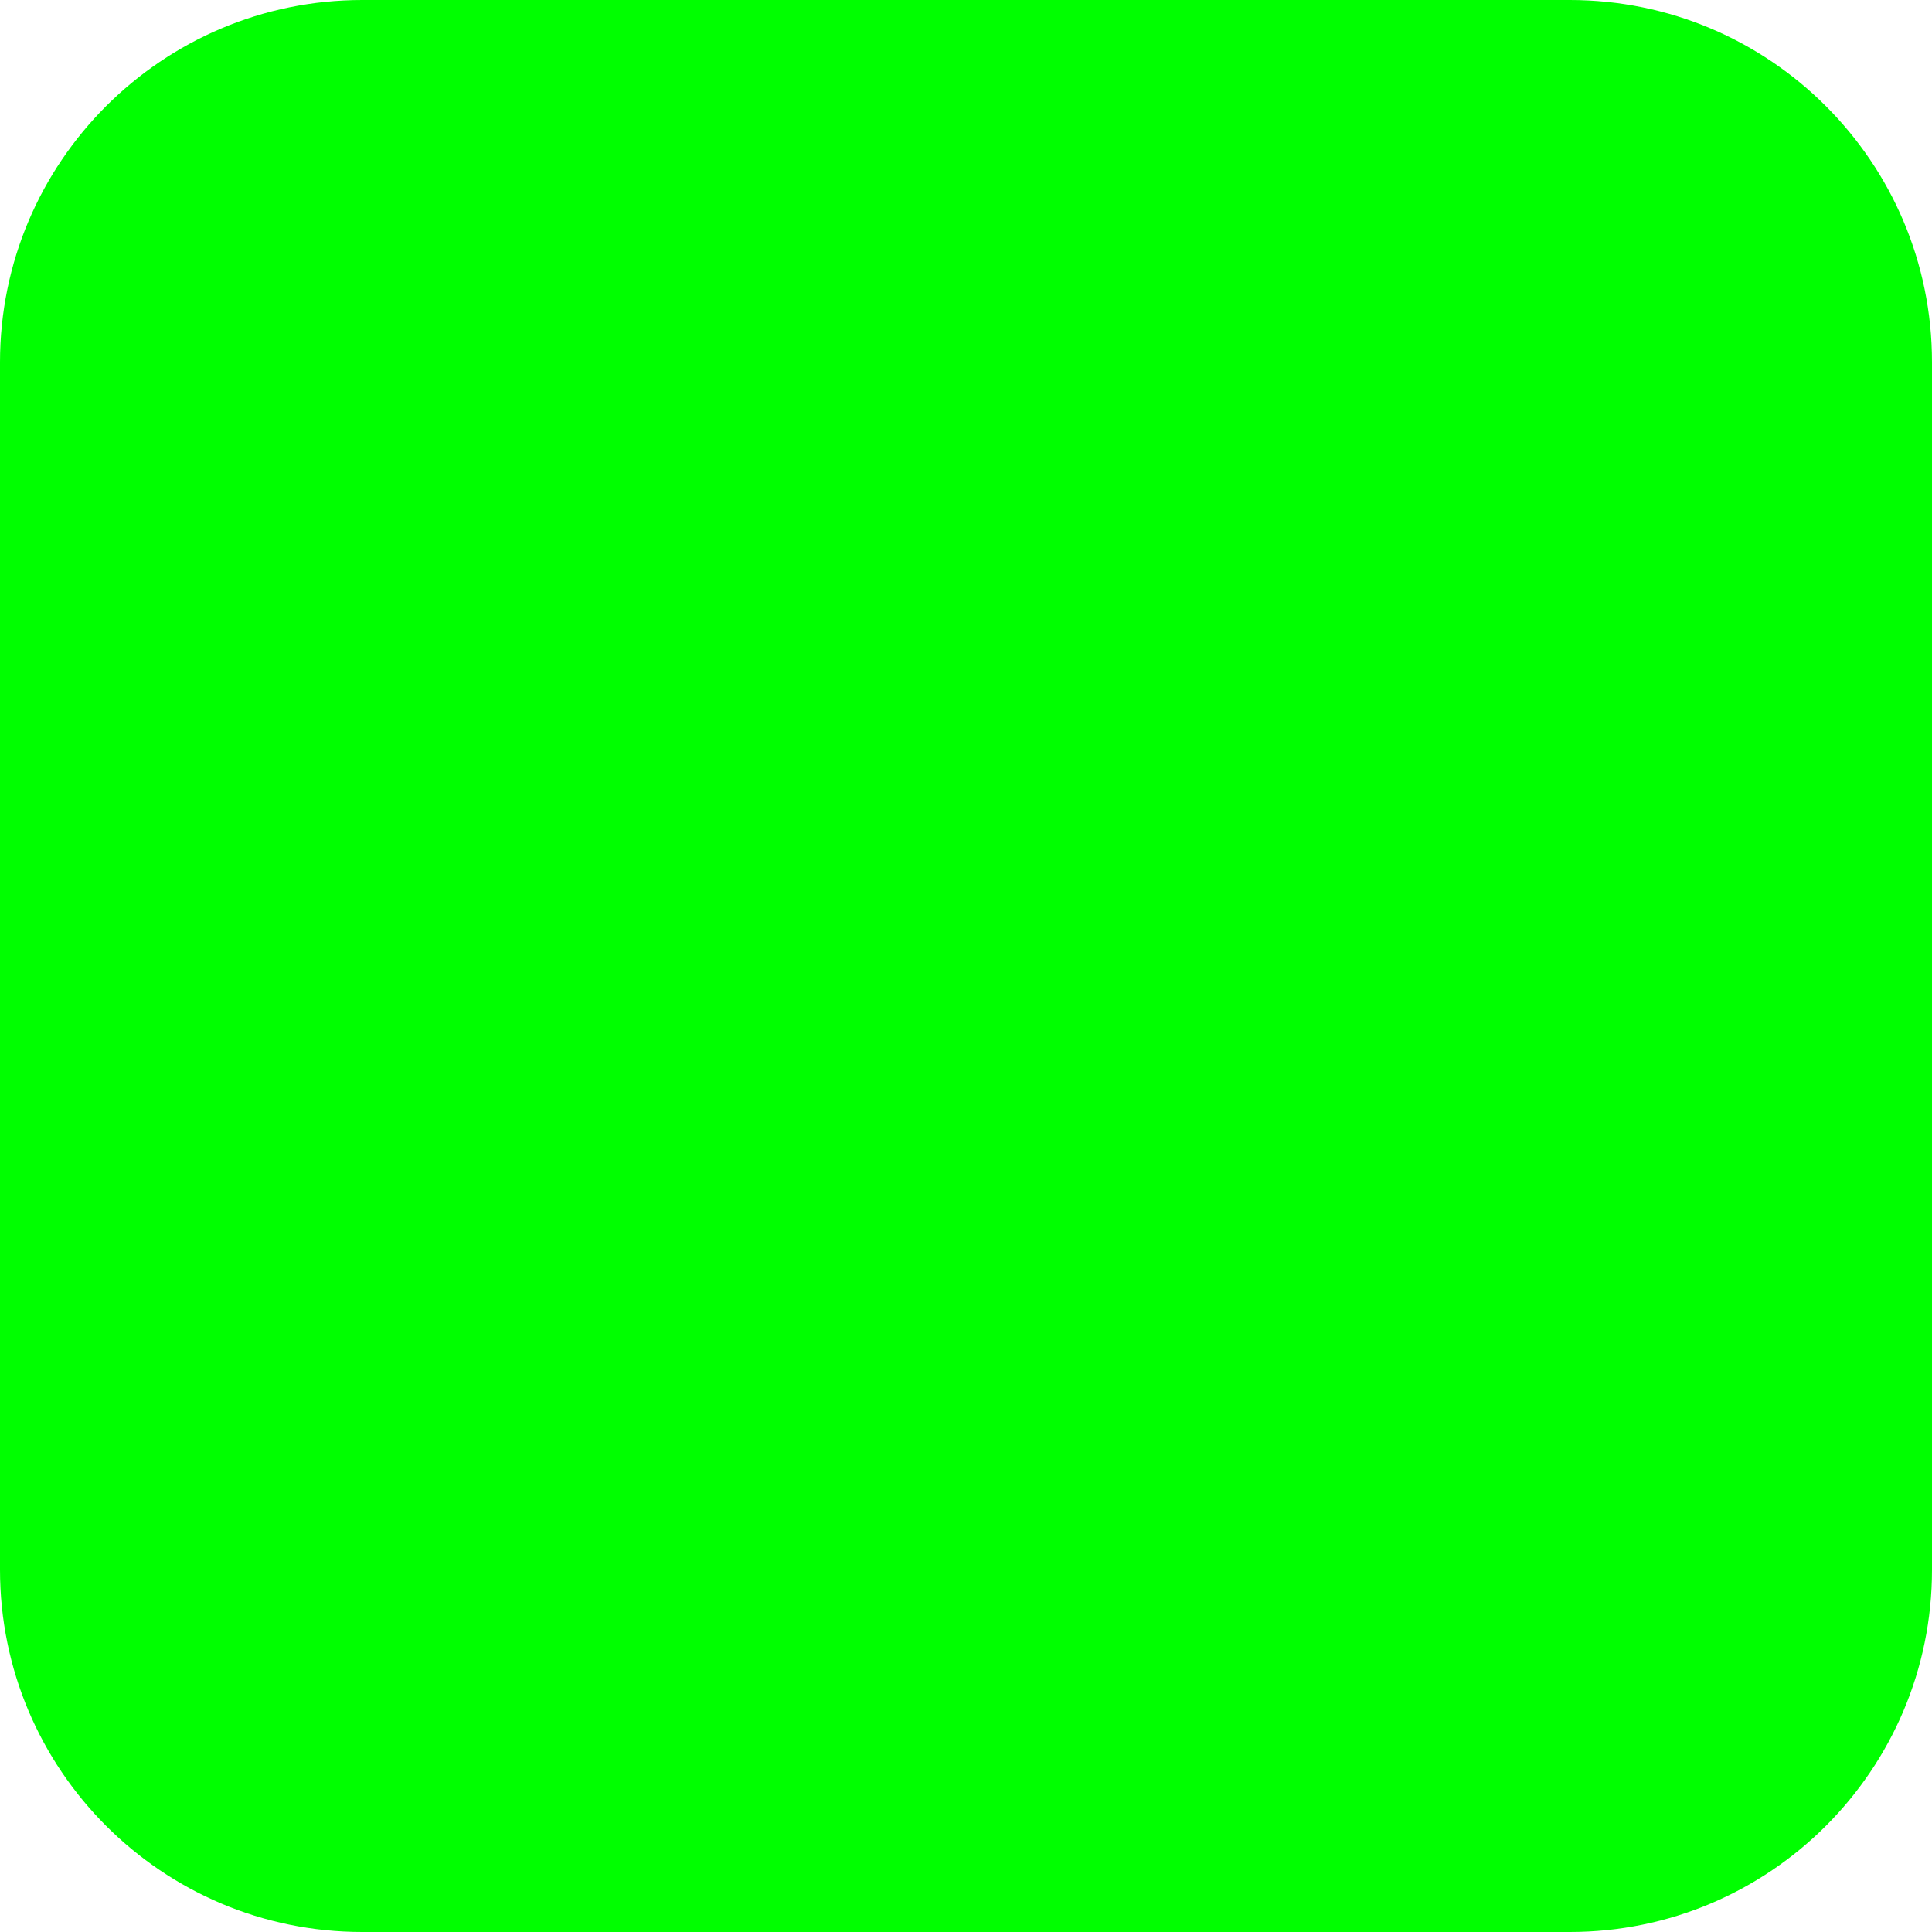
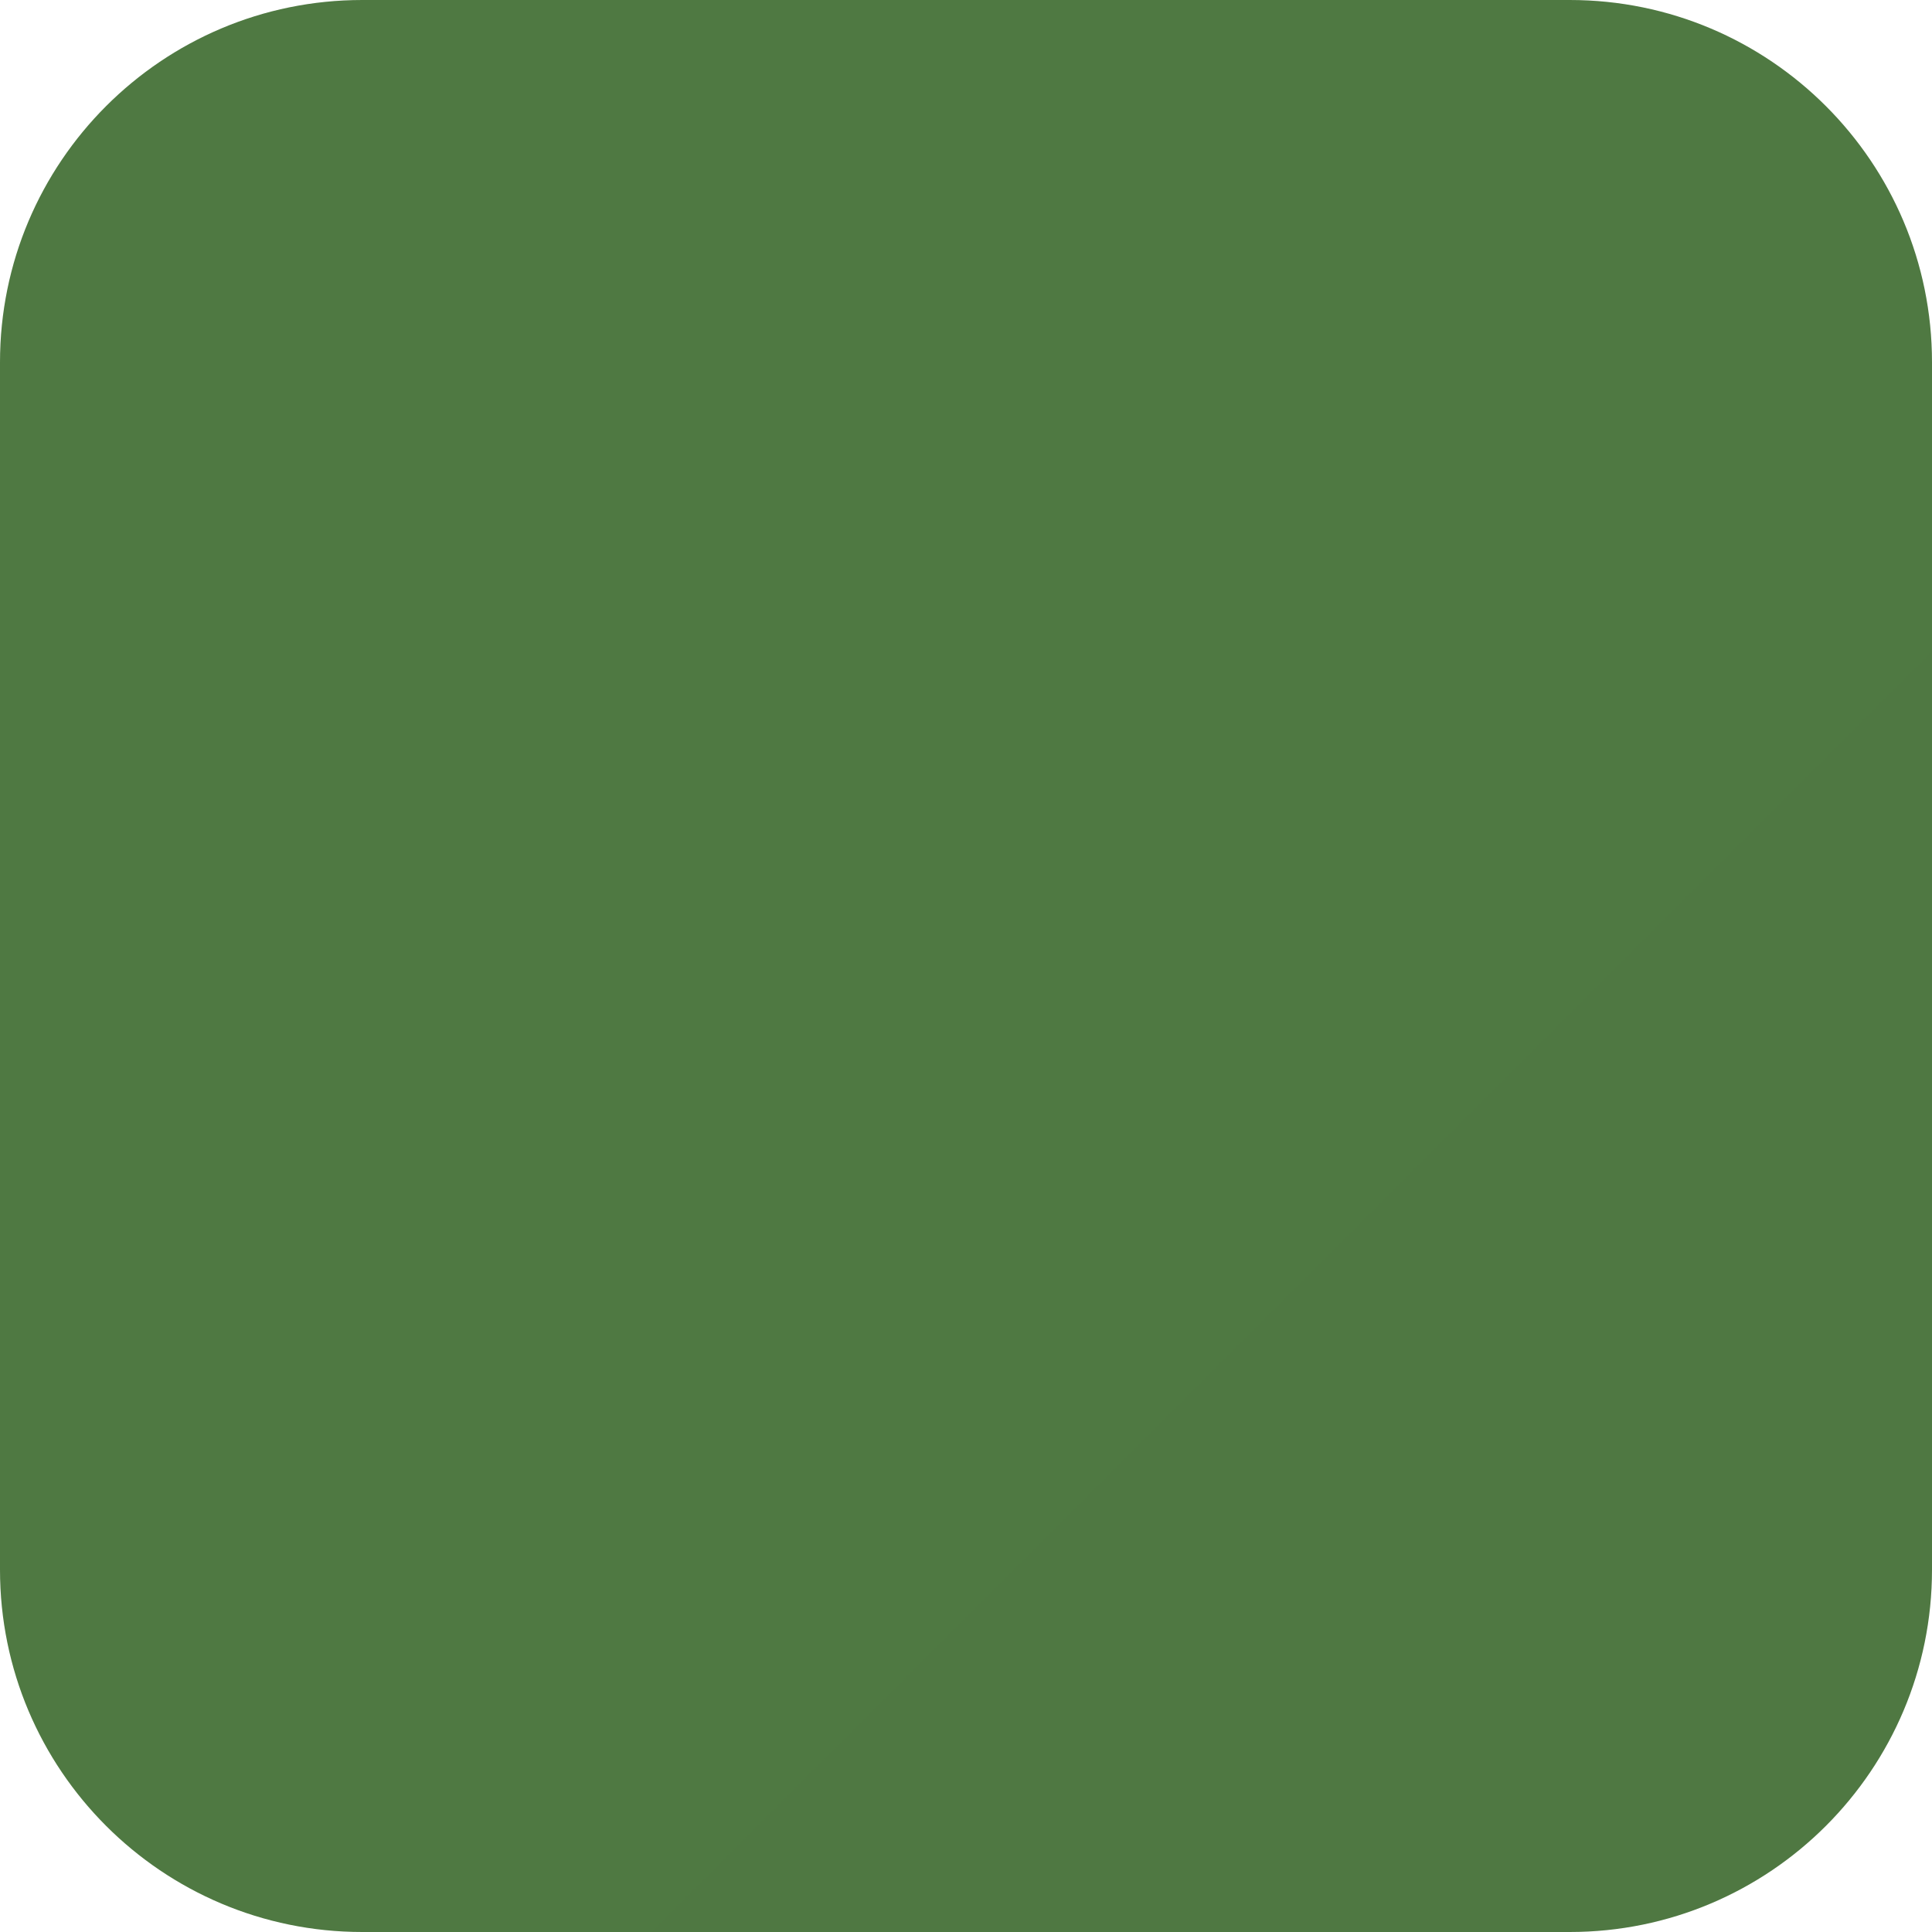
<svg xmlns="http://www.w3.org/2000/svg" width="32" height="32" viewBox="0 0 32 32" fill="none">
-   <rect width="32" height="32" rx="6" fill="#00ff00" />
+   <defs>
+     <linearGradient id="greenGradient" x1="0" y1="0" x2="32" y2="32">
+       <stop offset="0%" stop-color="#4F7942" />
+       <stop offset="100%" stop-color="#3F6134" />
+     </linearGradient>
+   </defs>
+   <rect width="32" height="32" rx="6" fill="url(#greenGradient)" />
</svg>
